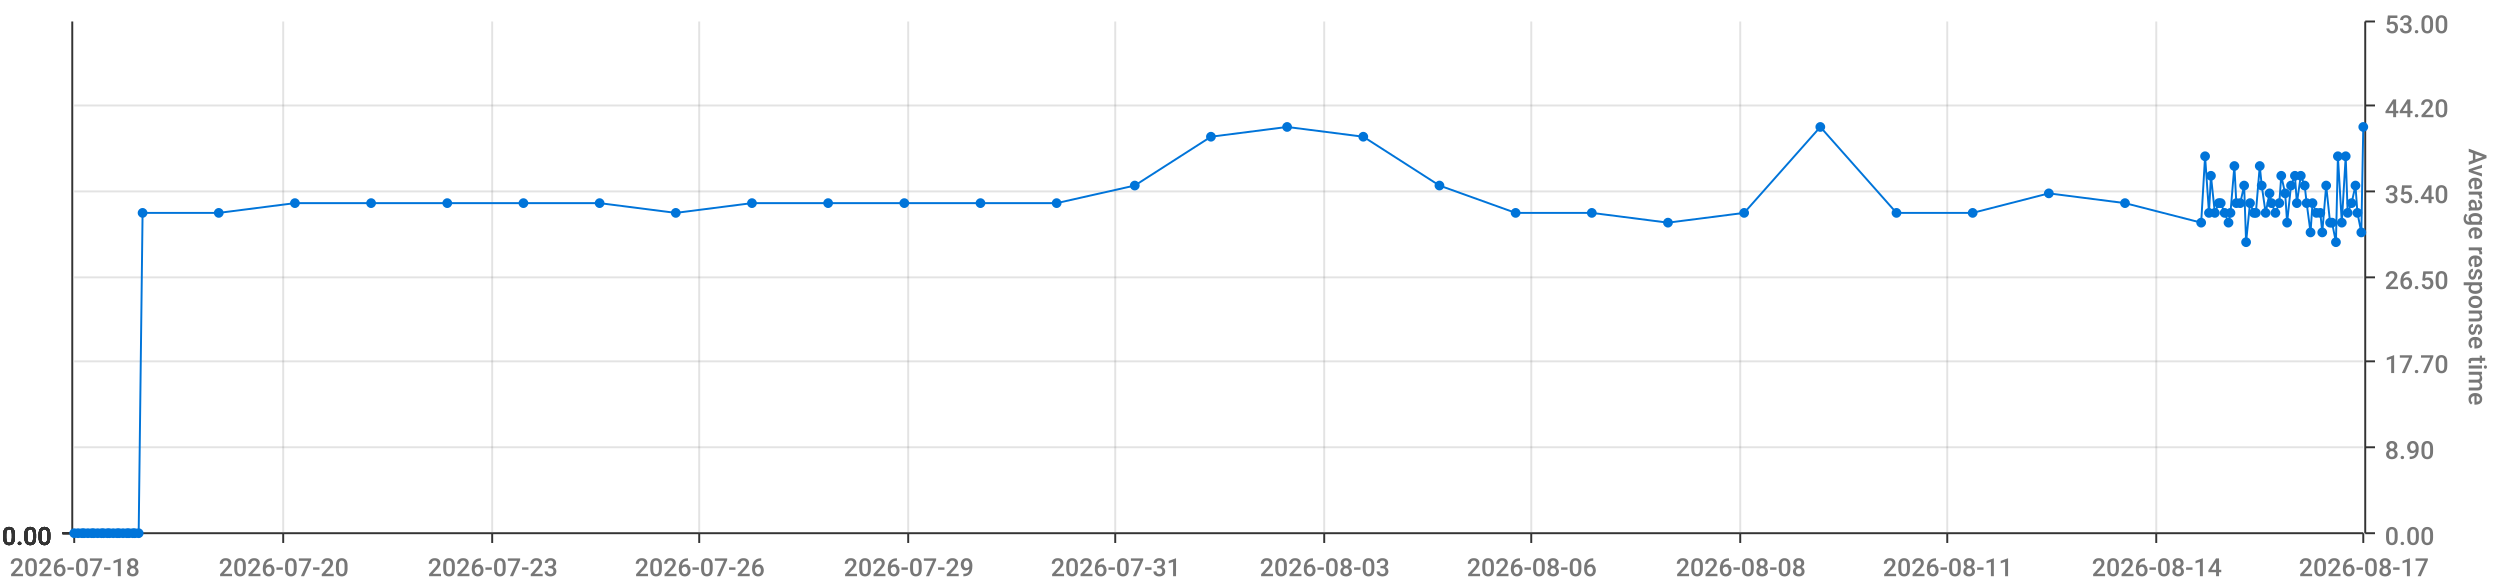
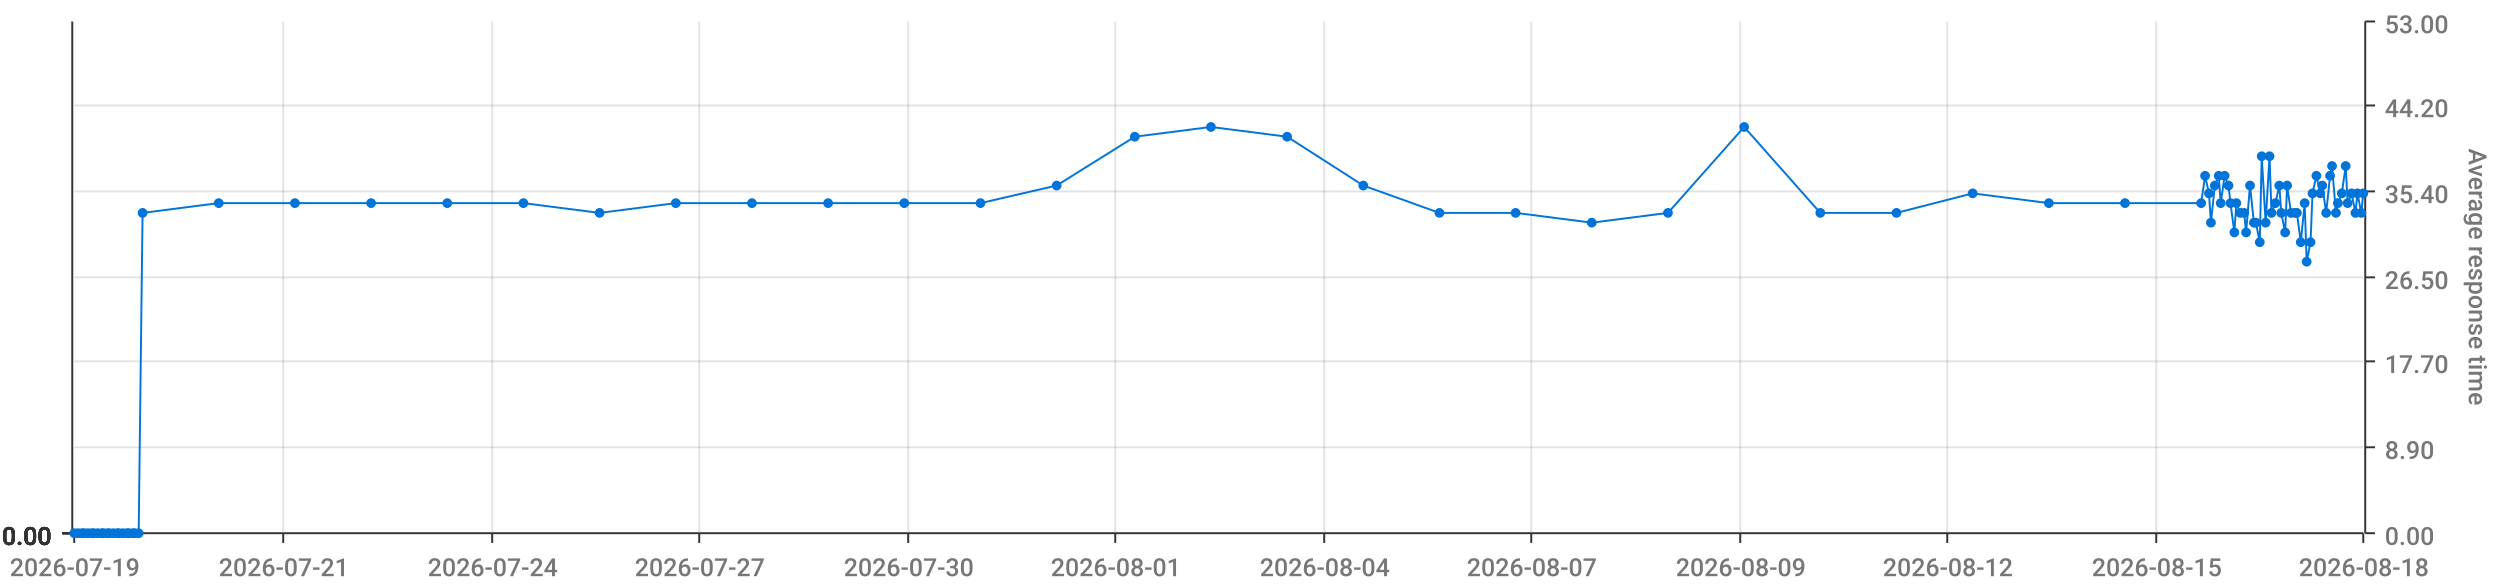
<svg xmlns="http://www.w3.org/2000/svg" viewBox="0 0 1280 300">
  <path d="M 0 0 L 1280 0 L 1280 300 L 0 300 L 0 0" style="stroke-width:0;stroke:rgba(255,255,255,1.0);fill:rgba(255,255,255,0.0)" />
  <path d="M 38 11 L 1210 11 L 1210 273 L 38 273 L 38 11" style="stroke-width:0;stroke:rgba(255,255,255,1.0);fill:rgba(255,255,255,0.0)" />
  <path d="M 38 273 L 1210 273" style="stroke-width:1;stroke:rgba(51,51,51,1.0);fill:rgba(255,255,255,0.0)" />
  <path d="M 38 273 L 38 278" style="stroke-width:1;stroke:rgba(51,51,51,1.0);fill:rgba(255,255,255,0.0)" />
-   <text x="5" y="295" style="stroke-width:0;stroke:none;fill:rgba(119,119,119,1.0);font-size:12.8px;font-family:'Roboto Medium',sans-serif">2026-07-18</text>
+   <text x="5" y="295" style="stroke-width:0;stroke:none;fill:rgba(119,119,119,1.0);font-size:12.8px;font-family:'Roboto Medium',sans-serif">2026-07-19</text>
  <path d="M 145 273 L 145 278" style="stroke-width:1;stroke:rgba(51,51,51,1.0);fill:rgba(255,255,255,0.0)" />
-   <text x="112" y="295" style="stroke-width:0;stroke:none;fill:rgba(119,119,119,1.0);font-size:12.8px;font-family:'Roboto Medium',sans-serif">2026-07-20</text>
+   <text x="112" y="295" style="stroke-width:0;stroke:none;fill:rgba(119,119,119,1.0);font-size:12.8px;font-family:'Roboto Medium',sans-serif">2026-07-21</text>
  <path d="M 252 273 L 252 278" style="stroke-width:1;stroke:rgba(51,51,51,1.0);fill:rgba(255,255,255,0.0)" />
-   <text x="219" y="295" style="stroke-width:0;stroke:none;fill:rgba(119,119,119,1.0);font-size:12.8px;font-family:'Roboto Medium',sans-serif">2026-07-23</text>
+   <text x="219" y="295" style="stroke-width:0;stroke:none;fill:rgba(119,119,119,1.0);font-size:12.8px;font-family:'Roboto Medium',sans-serif">2026-07-24</text>
  <path d="M 358 273 L 358 278" style="stroke-width:1;stroke:rgba(51,51,51,1.0);fill:rgba(255,255,255,0.0)" />
-   <text x="325" y="295" style="stroke-width:0;stroke:none;fill:rgba(119,119,119,1.0);font-size:12.8px;font-family:'Roboto Medium',sans-serif">2026-07-26</text>
+   <text x="325" y="295" style="stroke-width:0;stroke:none;fill:rgba(119,119,119,1.0);font-size:12.8px;font-family:'Roboto Medium',sans-serif">2026-07-27</text>
  <path d="M 465 273 L 465 278" style="stroke-width:1;stroke:rgba(51,51,51,1.0);fill:rgba(255,255,255,0.0)" />
-   <text x="432" y="295" style="stroke-width:0;stroke:none;fill:rgba(119,119,119,1.0);font-size:12.8px;font-family:'Roboto Medium',sans-serif">2026-07-29</text>
+   <text x="432" y="295" style="stroke-width:0;stroke:none;fill:rgba(119,119,119,1.0);font-size:12.8px;font-family:'Roboto Medium',sans-serif">2026-07-30</text>
  <path d="M 571 273 L 571 278" style="stroke-width:1;stroke:rgba(51,51,51,1.0);fill:rgba(255,255,255,0.0)" />
-   <text x="538" y="295" style="stroke-width:0;stroke:none;fill:rgba(119,119,119,1.0);font-size:12.8px;font-family:'Roboto Medium',sans-serif">2026-07-31</text>
+   <text x="538" y="295" style="stroke-width:0;stroke:none;fill:rgba(119,119,119,1.0);font-size:12.8px;font-family:'Roboto Medium',sans-serif">2026-08-01</text>
  <path d="M 678 273 L 678 278" style="stroke-width:1;stroke:rgba(51,51,51,1.0);fill:rgba(255,255,255,0.0)" />
-   <text x="645" y="295" style="stroke-width:0;stroke:none;fill:rgba(119,119,119,1.0);font-size:12.8px;font-family:'Roboto Medium',sans-serif">2026-08-03</text>
+   <text x="645" y="295" style="stroke-width:0;stroke:none;fill:rgba(119,119,119,1.0);font-size:12.8px;font-family:'Roboto Medium',sans-serif">2026-08-04</text>
  <path d="M 784 273 L 784 278" style="stroke-width:1;stroke:rgba(51,51,51,1.0);fill:rgba(255,255,255,0.0)" />
-   <text x="751" y="295" style="stroke-width:0;stroke:none;fill:rgba(119,119,119,1.0);font-size:12.8px;font-family:'Roboto Medium',sans-serif">2026-08-06</text>
+   <text x="751" y="295" style="stroke-width:0;stroke:none;fill:rgba(119,119,119,1.0);font-size:12.8px;font-family:'Roboto Medium',sans-serif">2026-08-07</text>
  <path d="M 891 273 L 891 278" style="stroke-width:1;stroke:rgba(51,51,51,1.0);fill:rgba(255,255,255,0.0)" />
-   <text x="858" y="295" style="stroke-width:0;stroke:none;fill:rgba(119,119,119,1.0);font-size:12.8px;font-family:'Roboto Medium',sans-serif">2026-08-08</text>
+   <text x="858" y="295" style="stroke-width:0;stroke:none;fill:rgba(119,119,119,1.0);font-size:12.8px;font-family:'Roboto Medium',sans-serif">2026-08-09</text>
  <path d="M 997 273 L 997 278" style="stroke-width:1;stroke:rgba(51,51,51,1.0);fill:rgba(255,255,255,0.0)" />
-   <text x="964" y="295" style="stroke-width:0;stroke:none;fill:rgba(119,119,119,1.0);font-size:12.8px;font-family:'Roboto Medium',sans-serif">2026-08-11</text>
+   <text x="964" y="295" style="stroke-width:0;stroke:none;fill:rgba(119,119,119,1.0);font-size:12.8px;font-family:'Roboto Medium',sans-serif">2026-08-12</text>
  <path d="M 1104 273 L 1104 278" style="stroke-width:1;stroke:rgba(51,51,51,1.0);fill:rgba(255,255,255,0.0)" />
-   <text x="1071" y="295" style="stroke-width:0;stroke:none;fill:rgba(119,119,119,1.0);font-size:12.8px;font-family:'Roboto Medium',sans-serif">2026-08-14</text>
+   <text x="1071" y="295" style="stroke-width:0;stroke:none;fill:rgba(119,119,119,1.0);font-size:12.8px;font-family:'Roboto Medium',sans-serif">2026-08-15</text>
  <path d="M 1210 273 L 1210 278" style="stroke-width:1;stroke:rgba(51,51,51,1.0);fill:rgba(255,255,255,0.0)" />
-   <text x="1177" y="295" style="stroke-width:0;stroke:none;fill:rgba(119,119,119,1.0);font-size:12.8px;font-family:'Roboto Medium',sans-serif">2026-08-17</text>
+   <text x="1177" y="295" style="stroke-width:0;stroke:none;fill:rgba(119,119,119,1.0);font-size:12.8px;font-family:'Roboto Medium',sans-serif">2026-08-18</text>
  <path d="M 145 273 L 145 11" style="stroke-width:1;stroke:rgba(119,119,119,0.2);fill:none" />
  <path d="M 252 273 L 252 11" style="stroke-width:1;stroke:rgba(119,119,119,0.2);fill:none" />
  <path d="M 358 273 L 358 11" style="stroke-width:1;stroke:rgba(119,119,119,0.2);fill:none" />
  <path d="M 465 273 L 465 11" style="stroke-width:1;stroke:rgba(119,119,119,0.2);fill:none" />
  <path d="M 571 273 L 571 11" style="stroke-width:1;stroke:rgba(119,119,119,0.2);fill:none" />
  <path d="M 678 273 L 678 11" style="stroke-width:1;stroke:rgba(119,119,119,0.2);fill:none" />
  <path d="M 784 273 L 784 11" style="stroke-width:1;stroke:rgba(119,119,119,0.2);fill:none" />
  <path d="M 891 273 L 891 11" style="stroke-width:1;stroke:rgba(119,119,119,0.2);fill:none" />
  <path d="M 997 273 L 997 11" style="stroke-width:1;stroke:rgba(119,119,119,0.2);fill:none" />
  <path d="M 1104 273 L 1104 11" style="stroke-width:1;stroke:rgba(119,119,119,0.2);fill:none" />
  <path d="M 1211 273 L 1211 11" style="stroke-width:1;stroke:rgba(51,51,51,1.0);fill:rgba(255,255,255,0.0)" />
  <path d="M 1211 273 L 1216 273" style="stroke-width:1;stroke:rgba(51,51,51,1.0);fill:rgba(255,255,255,0.0)" />
  <text x="1221" y="279" style="stroke-width:0;stroke:none;fill:rgba(119,119,119,1.0);font-size:12.8px;font-family:'Roboto Medium',sans-serif">0.00</text>
  <path d="M 1211 229 L 1216 229" style="stroke-width:1;stroke:rgba(51,51,51,1.0);fill:rgba(255,255,255,0.0)" />
  <text x="1221" y="235" style="stroke-width:0;stroke:none;fill:rgba(119,119,119,1.0);font-size:12.8px;font-family:'Roboto Medium',sans-serif">8.90</text>
  <path d="M 1211 185 L 1216 185" style="stroke-width:1;stroke:rgba(51,51,51,1.0);fill:rgba(255,255,255,0.0)" />
  <text x="1221" y="191" style="stroke-width:0;stroke:none;fill:rgba(119,119,119,1.0);font-size:12.8px;font-family:'Roboto Medium',sans-serif">17.70</text>
  <path d="M 1211 142 L 1216 142" style="stroke-width:1;stroke:rgba(51,51,51,1.0);fill:rgba(255,255,255,0.0)" />
  <text x="1221" y="148" style="stroke-width:0;stroke:none;fill:rgba(119,119,119,1.0);font-size:12.8px;font-family:'Roboto Medium',sans-serif">26.50</text>
  <path d="M 1211 98 L 1216 98" style="stroke-width:1;stroke:rgba(51,51,51,1.0);fill:rgba(255,255,255,0.0)" />
  <text x="1221" y="104" style="stroke-width:0;stroke:none;fill:rgba(119,119,119,1.0);font-size:12.8px;font-family:'Roboto Medium',sans-serif">35.40</text>
  <path d="M 1211 54 L 1216 54" style="stroke-width:1;stroke:rgba(51,51,51,1.0);fill:rgba(255,255,255,0.0)" />
  <text x="1221" y="60" style="stroke-width:0;stroke:none;fill:rgba(119,119,119,1.0);font-size:12.8px;font-family:'Roboto Medium',sans-serif">44.20</text>
  <path d="M 1211 11 L 1216 11" style="stroke-width:1;stroke:rgba(51,51,51,1.0);fill:rgba(255,255,255,0.0)" />
  <text x="1221" y="17" style="stroke-width:0;stroke:none;fill:rgba(119,119,119,1.0);font-size:12.8px;font-family:'Roboto Medium',sans-serif">53.00</text>
  <text x="1264" y="76" style="stroke-width:0;stroke:none;fill:rgba(119,119,119,1.0);font-size:12.8px;font-family:'Roboto Medium',sans-serif" transform="rotate(90.00,1264,76)">Average response time</text>
  <path d="M 38 273 L 1210 273" style="stroke-width:0;stroke:rgba(255,255,255,0.0);fill:none" />
  <path d="M 38 229 L 1210 229" style="stroke-width:1;stroke:rgba(119,119,119,0.2);fill:none" />
  <path d="M 38 185 L 1210 185" style="stroke-width:1;stroke:rgba(119,119,119,0.2);fill:none" />
  <path d="M 38 142 L 1210 142" style="stroke-width:1;stroke:rgba(119,119,119,0.2);fill:none" />
  <path d="M 38 98 L 1210 98" style="stroke-width:1;stroke:rgba(119,119,119,0.2);fill:none" />
  <path d="M 38 54 L 1210 54" style="stroke-width:1;stroke:rgba(119,119,119,0.2);fill:none" />
  <path d="M 37 273 L 37 11" style="stroke-width:1;stroke:rgba(51,51,51,1.0);fill:rgba(255,255,255,0.0)" />
  <path d="M 37 273 L 32 273" style="stroke-width:1;stroke:rgba(51,51,51,1.0);fill:rgba(255,255,255,0.0)" />
  <text x="1" y="279" style="stroke-width:0;stroke:none;fill:rgba(51,51,51,1.0);font-size:12.8px;font-family:'Roboto Medium',sans-serif">0.00</text>
  <path d="M 37 273 L 32 273" style="stroke-width:1;stroke:rgba(51,51,51,1.0);fill:rgba(255,255,255,0.0)" />
  <text x="1" y="279" style="stroke-width:0;stroke:none;fill:rgba(51,51,51,1.0);font-size:12.8px;font-family:'Roboto Medium',sans-serif">0.00</text>
  <path d="M 37 273 L 32 273" style="stroke-width:1;stroke:rgba(51,51,51,1.0);fill:rgba(255,255,255,0.0)" />
  <text x="1" y="279" style="stroke-width:0;stroke:none;fill:rgba(51,51,51,1.0);font-size:12.8px;font-family:'Roboto Medium',sans-serif">0.00</text>
  <path d="M 37 273 L 32 273" style="stroke-width:1;stroke:rgba(51,51,51,1.0);fill:rgba(255,255,255,0.0)" />
  <text x="1" y="279" style="stroke-width:0;stroke:none;fill:rgba(51,51,51,1.0);font-size:12.8px;font-family:'Roboto Medium',sans-serif">0.00</text>
  <path d="M 37 273 L 32 273" style="stroke-width:1;stroke:rgba(51,51,51,1.0);fill:rgba(255,255,255,0.0)" />
  <text x="1" y="279" style="stroke-width:0;stroke:none;fill:rgba(51,51,51,1.0);font-size:12.8px;font-family:'Roboto Medium',sans-serif">0.00</text>
  <path d="M 37 273 L 32 273" style="stroke-width:1;stroke:rgba(51,51,51,1.0);fill:rgba(255,255,255,0.0)" />
  <text x="1" y="279" style="stroke-width:0;stroke:none;fill:rgba(51,51,51,1.0);font-size:12.8px;font-family:'Roboto Medium',sans-serif">0.00</text>
  <path d="M 37 273 L 32 273" style="stroke-width:1;stroke:rgba(51,51,51,1.0);fill:rgba(255,255,255,0.0)" />
  <text x="1" y="279" style="stroke-width:0;stroke:none;fill:rgba(51,51,51,1.0);font-size:12.8px;font-family:'Roboto Medium',sans-serif">0.00</text>
  <path d="M 38 273 L 1210 273" style="stroke-width:0;stroke:rgba(255,255,255,0.0);fill:none" />
  <path d="M 38 273 L 1210 273" style="stroke-width:0;stroke:rgba(255,255,255,0.0);fill:none" />
  <path d="M 38 273 L 1210 273" style="stroke-width:0;stroke:rgba(255,255,255,0.0);fill:none" />
  <path d="M 38 273 L 1210 273" style="stroke-width:0;stroke:rgba(255,255,255,0.0);fill:none" />
  <path d="M 38 273 L 1210 273" style="stroke-width:0;stroke:rgba(255,255,255,0.0);fill:none" />
  <path d="M 38 273 L 1210 273" style="stroke-width:0;stroke:rgba(255,255,255,0.0);fill:none" />
-   <path d="M 38 273 L 40 273 L 42 273 L 43 273 L 45 273 L 47 273 L 48 273 L 50 273 L 52 273 L 53 273 L 55 273 L 56 273 L 58 273 L 60 273 L 61 273 L 63 273 L 65 273 L 66 273 L 68 273 L 69 273 L 71 273 L 73 109 L 112 109 L 151 104 L 190 104 L 229 104 L 268 104 L 307 104 L 346 109 L 385 104 L 424 104 L 463 104 L 502 104 L 541 104 L 581 95 L 620 70 L 659 65 L 698 70 L 737 95 L 776 109 L 815 109 L 854 114 L 893 109 L 932 65 L 971 109 L 1010 109 L 1049 99 L 1088 104 L 1127 114 L 1129 80 L 1131 109 L 1132 90 L 1134 109 L 1136 104 L 1137 104 L 1139 109 L 1141 114 L 1142 109 L 1144 85 L 1145 104 L 1147 104 L 1149 95 L 1150 124 L 1152 104 L 1154 109 L 1155 109 L 1157 85 L 1158 95 L 1160 109 L 1162 99 L 1163 104 L 1165 109 L 1167 104 L 1168 90 L 1170 99 L 1171 114 L 1173 95 L 1175 90 L 1176 104 L 1178 90 L 1180 95 L 1181 104 L 1183 119 L 1184 104 L 1186 109 L 1188 109 L 1189 119 L 1191 95 L 1193 114 L 1194 114 L 1196 124 L 1197 80 L 1199 114 L 1201 80 L 1202 109 L 1204 104 L 1206 95 L 1207 109 L 1209 119 L 1210 65" style="stroke-width:1;stroke:rgba(0,116,217,1.0);fill:rgba(255,255,255,0.0)" />
+   <path d="M 38 273 L 40 273 L 42 273 L 43 273 L 45 273 L 47 273 L 48 273 L 50 273 L 52 273 L 53 273 L 55 273 L 56 273 L 58 273 L 60 273 L 61 273 L 63 273 L 65 273 L 66 273 L 68 273 L 69 273 L 71 273 L 73 109 L 112 104 L 151 104 L 190 104 L 229 104 L 268 104 L 307 109 L 346 104 L 385 104 L 424 104 L 463 104 L 502 104 L 541 95 L 581 70 L 620 65 L 659 70 L 698 95 L 737 109 L 776 109 L 815 114 L 854 109 L 893 65 L 932 109 L 971 109 L 1010 99 L 1049 104 L 1088 104 L 1127 104 L 1129 90 L 1131 99 L 1132 114 L 1134 95 L 1136 90 L 1137 104 L 1139 90 L 1141 95 L 1142 104 L 1144 119 L 1145 104 L 1147 109 L 1149 109 L 1150 119 L 1152 95 L 1154 114 L 1155 114 L 1157 124 L 1158 80 L 1160 114 L 1162 80 L 1163 109 L 1165 104 L 1167 95 L 1168 109 L 1170 119 L 1171 95 L 1173 109 L 1175 109 L 1176 109 L 1178 124 L 1180 104 L 1181 134 L 1183 124 L 1184 99 L 1186 90 L 1188 99 L 1189 95 L 1191 109 L 1193 90 L 1194 85 L 1196 109 L 1197 104 L 1199 99 L 1201 85 L 1202 104 L 1204 99 L 1206 109 L 1207 99 L 1209 109 L 1210 99" style="stroke-width:1;stroke:rgba(0,116,217,1.0);fill:rgba(255,255,255,0.0)" />
  <circle cx="38" cy="273" r="2" style="stroke-width:1;stroke:rgba(0,116,217,1.0);fill:rgba(0,116,217,1.0)" />
  <path d="" style="stroke-width:1;stroke:rgba(0,116,217,1.0);fill:rgba(0,116,217,1.0)" />
  <circle cx="40" cy="273" r="2" style="stroke-width:1;stroke:rgba(0,116,217,1.0);fill:rgba(0,116,217,1.0)" />
  <path d="" style="stroke-width:1;stroke:rgba(0,116,217,1.0);fill:rgba(0,116,217,1.0)" />
  <circle cx="42" cy="273" r="2" style="stroke-width:1;stroke:rgba(0,116,217,1.0);fill:rgba(0,116,217,1.0)" />
  <path d="" style="stroke-width:1;stroke:rgba(0,116,217,1.0);fill:rgba(0,116,217,1.0)" />
  <circle cx="43" cy="273" r="2" style="stroke-width:1;stroke:rgba(0,116,217,1.0);fill:rgba(0,116,217,1.0)" />
  <path d="" style="stroke-width:1;stroke:rgba(0,116,217,1.0);fill:rgba(0,116,217,1.0)" />
  <circle cx="45" cy="273" r="2" style="stroke-width:1;stroke:rgba(0,116,217,1.0);fill:rgba(0,116,217,1.0)" />
  <path d="" style="stroke-width:1;stroke:rgba(0,116,217,1.0);fill:rgba(0,116,217,1.0)" />
  <circle cx="47" cy="273" r="2" style="stroke-width:1;stroke:rgba(0,116,217,1.0);fill:rgba(0,116,217,1.0)" />
  <path d="" style="stroke-width:1;stroke:rgba(0,116,217,1.0);fill:rgba(0,116,217,1.0)" />
  <circle cx="48" cy="273" r="2" style="stroke-width:1;stroke:rgba(0,116,217,1.0);fill:rgba(0,116,217,1.0)" />
  <path d="" style="stroke-width:1;stroke:rgba(0,116,217,1.0);fill:rgba(0,116,217,1.0)" />
  <circle cx="50" cy="273" r="2" style="stroke-width:1;stroke:rgba(0,116,217,1.0);fill:rgba(0,116,217,1.0)" />
  <path d="" style="stroke-width:1;stroke:rgba(0,116,217,1.0);fill:rgba(0,116,217,1.0)" />
  <circle cx="52" cy="273" r="2" style="stroke-width:1;stroke:rgba(0,116,217,1.0);fill:rgba(0,116,217,1.0)" />
  <path d="" style="stroke-width:1;stroke:rgba(0,116,217,1.0);fill:rgba(0,116,217,1.0)" />
  <circle cx="53" cy="273" r="2" style="stroke-width:1;stroke:rgba(0,116,217,1.0);fill:rgba(0,116,217,1.0)" />
  <path d="" style="stroke-width:1;stroke:rgba(0,116,217,1.0);fill:rgba(0,116,217,1.0)" />
  <circle cx="55" cy="273" r="2" style="stroke-width:1;stroke:rgba(0,116,217,1.0);fill:rgba(0,116,217,1.0)" />
  <path d="" style="stroke-width:1;stroke:rgba(0,116,217,1.0);fill:rgba(0,116,217,1.0)" />
  <circle cx="56" cy="273" r="2" style="stroke-width:1;stroke:rgba(0,116,217,1.0);fill:rgba(0,116,217,1.0)" />
  <path d="" style="stroke-width:1;stroke:rgba(0,116,217,1.0);fill:rgba(0,116,217,1.0)" />
  <circle cx="58" cy="273" r="2" style="stroke-width:1;stroke:rgba(0,116,217,1.0);fill:rgba(0,116,217,1.0)" />
  <path d="" style="stroke-width:1;stroke:rgba(0,116,217,1.0);fill:rgba(0,116,217,1.0)" />
  <circle cx="60" cy="273" r="2" style="stroke-width:1;stroke:rgba(0,116,217,1.0);fill:rgba(0,116,217,1.0)" />
  <path d="" style="stroke-width:1;stroke:rgba(0,116,217,1.0);fill:rgba(0,116,217,1.0)" />
  <circle cx="61" cy="273" r="2" style="stroke-width:1;stroke:rgba(0,116,217,1.0);fill:rgba(0,116,217,1.0)" />
  <path d="" style="stroke-width:1;stroke:rgba(0,116,217,1.0);fill:rgba(0,116,217,1.0)" />
  <circle cx="63" cy="273" r="2" style="stroke-width:1;stroke:rgba(0,116,217,1.0);fill:rgba(0,116,217,1.0)" />
  <path d="" style="stroke-width:1;stroke:rgba(0,116,217,1.0);fill:rgba(0,116,217,1.0)" />
  <circle cx="65" cy="273" r="2" style="stroke-width:1;stroke:rgba(0,116,217,1.0);fill:rgba(0,116,217,1.0)" />
  <path d="" style="stroke-width:1;stroke:rgba(0,116,217,1.0);fill:rgba(0,116,217,1.0)" />
  <circle cx="66" cy="273" r="2" style="stroke-width:1;stroke:rgba(0,116,217,1.0);fill:rgba(0,116,217,1.0)" />
  <path d="" style="stroke-width:1;stroke:rgba(0,116,217,1.0);fill:rgba(0,116,217,1.0)" />
  <circle cx="68" cy="273" r="2" style="stroke-width:1;stroke:rgba(0,116,217,1.0);fill:rgba(0,116,217,1.0)" />
  <path d="" style="stroke-width:1;stroke:rgba(0,116,217,1.0);fill:rgba(0,116,217,1.0)" />
  <circle cx="69" cy="273" r="2" style="stroke-width:1;stroke:rgba(0,116,217,1.0);fill:rgba(0,116,217,1.0)" />
  <path d="" style="stroke-width:1;stroke:rgba(0,116,217,1.0);fill:rgba(0,116,217,1.0)" />
  <circle cx="71" cy="273" r="2" style="stroke-width:1;stroke:rgba(0,116,217,1.0);fill:rgba(0,116,217,1.0)" />
  <path d="" style="stroke-width:1;stroke:rgba(0,116,217,1.0);fill:rgba(0,116,217,1.0)" />
  <circle cx="73" cy="109" r="2" style="stroke-width:1;stroke:rgba(0,116,217,1.0);fill:rgba(0,116,217,1.0)" />
  <path d="" style="stroke-width:1;stroke:rgba(0,116,217,1.0);fill:rgba(0,116,217,1.0)" />
-   <circle cx="112" cy="109" r="2" style="stroke-width:1;stroke:rgba(0,116,217,1.0);fill:rgba(0,116,217,1.0)" />
+   <circle cx="112" cy="104" r="2" style="stroke-width:1;stroke:rgba(0,116,217,1.0);fill:rgba(0,116,217,1.0)" />
  <path d="" style="stroke-width:1;stroke:rgba(0,116,217,1.0);fill:rgba(0,116,217,1.0)" />
  <circle cx="151" cy="104" r="2" style="stroke-width:1;stroke:rgba(0,116,217,1.0);fill:rgba(0,116,217,1.0)" />
  <path d="" style="stroke-width:1;stroke:rgba(0,116,217,1.0);fill:rgba(0,116,217,1.0)" />
  <circle cx="190" cy="104" r="2" style="stroke-width:1;stroke:rgba(0,116,217,1.0);fill:rgba(0,116,217,1.0)" />
  <path d="" style="stroke-width:1;stroke:rgba(0,116,217,1.0);fill:rgba(0,116,217,1.0)" />
  <circle cx="229" cy="104" r="2" style="stroke-width:1;stroke:rgba(0,116,217,1.0);fill:rgba(0,116,217,1.0)" />
  <path d="" style="stroke-width:1;stroke:rgba(0,116,217,1.0);fill:rgba(0,116,217,1.0)" />
  <circle cx="268" cy="104" r="2" style="stroke-width:1;stroke:rgba(0,116,217,1.0);fill:rgba(0,116,217,1.0)" />
  <path d="" style="stroke-width:1;stroke:rgba(0,116,217,1.0);fill:rgba(0,116,217,1.0)" />
-   <circle cx="307" cy="104" r="2" style="stroke-width:1;stroke:rgba(0,116,217,1.0);fill:rgba(0,116,217,1.0)" />
-   <path d="" style="stroke-width:1;stroke:rgba(0,116,217,1.0);fill:rgba(0,116,217,1.0)" />
-   <circle cx="346" cy="109" r="2" style="stroke-width:1;stroke:rgba(0,116,217,1.0);fill:rgba(0,116,217,1.0)" />
+   <circle cx="307" cy="109" r="2" style="stroke-width:1;stroke:rgba(0,116,217,1.0);fill:rgba(0,116,217,1.0)" />
+   <path d="" style="stroke-width:1;stroke:rgba(0,116,217,1.0);fill:rgba(0,116,217,1.0)" />
+   <circle cx="346" cy="104" r="2" style="stroke-width:1;stroke:rgba(0,116,217,1.0);fill:rgba(0,116,217,1.0)" />
  <path d="" style="stroke-width:1;stroke:rgba(0,116,217,1.0);fill:rgba(0,116,217,1.0)" />
  <circle cx="385" cy="104" r="2" style="stroke-width:1;stroke:rgba(0,116,217,1.0);fill:rgba(0,116,217,1.0)" />
  <path d="" style="stroke-width:1;stroke:rgba(0,116,217,1.0);fill:rgba(0,116,217,1.0)" />
  <circle cx="424" cy="104" r="2" style="stroke-width:1;stroke:rgba(0,116,217,1.0);fill:rgba(0,116,217,1.0)" />
  <path d="" style="stroke-width:1;stroke:rgba(0,116,217,1.0);fill:rgba(0,116,217,1.0)" />
  <circle cx="463" cy="104" r="2" style="stroke-width:1;stroke:rgba(0,116,217,1.0);fill:rgba(0,116,217,1.0)" />
  <path d="" style="stroke-width:1;stroke:rgba(0,116,217,1.0);fill:rgba(0,116,217,1.0)" />
  <circle cx="502" cy="104" r="2" style="stroke-width:1;stroke:rgba(0,116,217,1.0);fill:rgba(0,116,217,1.0)" />
  <path d="" style="stroke-width:1;stroke:rgba(0,116,217,1.0);fill:rgba(0,116,217,1.0)" />
-   <circle cx="541" cy="104" r="2" style="stroke-width:1;stroke:rgba(0,116,217,1.0);fill:rgba(0,116,217,1.0)" />
-   <path d="" style="stroke-width:1;stroke:rgba(0,116,217,1.0);fill:rgba(0,116,217,1.0)" />
-   <circle cx="581" cy="95" r="2" style="stroke-width:1;stroke:rgba(0,116,217,1.0);fill:rgba(0,116,217,1.0)" />
-   <path d="" style="stroke-width:1;stroke:rgba(0,116,217,1.0);fill:rgba(0,116,217,1.0)" />
-   <circle cx="620" cy="70" r="2" style="stroke-width:1;stroke:rgba(0,116,217,1.0);fill:rgba(0,116,217,1.0)" />
-   <path d="" style="stroke-width:1;stroke:rgba(0,116,217,1.0);fill:rgba(0,116,217,1.0)" />
-   <circle cx="659" cy="65" r="2" style="stroke-width:1;stroke:rgba(0,116,217,1.0);fill:rgba(0,116,217,1.0)" />
-   <path d="" style="stroke-width:1;stroke:rgba(0,116,217,1.0);fill:rgba(0,116,217,1.0)" />
-   <circle cx="698" cy="70" r="2" style="stroke-width:1;stroke:rgba(0,116,217,1.0);fill:rgba(0,116,217,1.0)" />
-   <path d="" style="stroke-width:1;stroke:rgba(0,116,217,1.0);fill:rgba(0,116,217,1.0)" />
-   <circle cx="737" cy="95" r="2" style="stroke-width:1;stroke:rgba(0,116,217,1.0);fill:rgba(0,116,217,1.0)" />
+   <circle cx="541" cy="95" r="2" style="stroke-width:1;stroke:rgba(0,116,217,1.0);fill:rgba(0,116,217,1.0)" />
+   <path d="" style="stroke-width:1;stroke:rgba(0,116,217,1.0);fill:rgba(0,116,217,1.0)" />
+   <circle cx="581" cy="70" r="2" style="stroke-width:1;stroke:rgba(0,116,217,1.0);fill:rgba(0,116,217,1.0)" />
+   <path d="" style="stroke-width:1;stroke:rgba(0,116,217,1.0);fill:rgba(0,116,217,1.0)" />
+   <circle cx="620" cy="65" r="2" style="stroke-width:1;stroke:rgba(0,116,217,1.0);fill:rgba(0,116,217,1.0)" />
+   <path d="" style="stroke-width:1;stroke:rgba(0,116,217,1.0);fill:rgba(0,116,217,1.0)" />
+   <circle cx="659" cy="70" r="2" style="stroke-width:1;stroke:rgba(0,116,217,1.0);fill:rgba(0,116,217,1.0)" />
+   <path d="" style="stroke-width:1;stroke:rgba(0,116,217,1.0);fill:rgba(0,116,217,1.0)" />
+   <circle cx="698" cy="95" r="2" style="stroke-width:1;stroke:rgba(0,116,217,1.0);fill:rgba(0,116,217,1.0)" />
+   <path d="" style="stroke-width:1;stroke:rgba(0,116,217,1.0);fill:rgba(0,116,217,1.0)" />
+   <circle cx="737" cy="109" r="2" style="stroke-width:1;stroke:rgba(0,116,217,1.0);fill:rgba(0,116,217,1.0)" />
  <path d="" style="stroke-width:1;stroke:rgba(0,116,217,1.0);fill:rgba(0,116,217,1.0)" />
  <circle cx="776" cy="109" r="2" style="stroke-width:1;stroke:rgba(0,116,217,1.0);fill:rgba(0,116,217,1.0)" />
  <path d="" style="stroke-width:1;stroke:rgba(0,116,217,1.0);fill:rgba(0,116,217,1.0)" />
-   <circle cx="815" cy="109" r="2" style="stroke-width:1;stroke:rgba(0,116,217,1.0);fill:rgba(0,116,217,1.0)" />
-   <path d="" style="stroke-width:1;stroke:rgba(0,116,217,1.0);fill:rgba(0,116,217,1.0)" />
-   <circle cx="854" cy="114" r="2" style="stroke-width:1;stroke:rgba(0,116,217,1.0);fill:rgba(0,116,217,1.0)" />
-   <path d="" style="stroke-width:1;stroke:rgba(0,116,217,1.0);fill:rgba(0,116,217,1.0)" />
-   <circle cx="893" cy="109" r="2" style="stroke-width:1;stroke:rgba(0,116,217,1.0);fill:rgba(0,116,217,1.0)" />
-   <path d="" style="stroke-width:1;stroke:rgba(0,116,217,1.0);fill:rgba(0,116,217,1.0)" />
-   <circle cx="932" cy="65" r="2" style="stroke-width:1;stroke:rgba(0,116,217,1.0);fill:rgba(0,116,217,1.0)" />
+   <circle cx="815" cy="114" r="2" style="stroke-width:1;stroke:rgba(0,116,217,1.0);fill:rgba(0,116,217,1.0)" />
+   <path d="" style="stroke-width:1;stroke:rgba(0,116,217,1.0);fill:rgba(0,116,217,1.0)" />
+   <circle cx="854" cy="109" r="2" style="stroke-width:1;stroke:rgba(0,116,217,1.0);fill:rgba(0,116,217,1.0)" />
+   <path d="" style="stroke-width:1;stroke:rgba(0,116,217,1.0);fill:rgba(0,116,217,1.0)" />
+   <circle cx="893" cy="65" r="2" style="stroke-width:1;stroke:rgba(0,116,217,1.0);fill:rgba(0,116,217,1.0)" />
+   <path d="" style="stroke-width:1;stroke:rgba(0,116,217,1.0);fill:rgba(0,116,217,1.0)" />
+   <circle cx="932" cy="109" r="2" style="stroke-width:1;stroke:rgba(0,116,217,1.0);fill:rgba(0,116,217,1.0)" />
  <path d="" style="stroke-width:1;stroke:rgba(0,116,217,1.0);fill:rgba(0,116,217,1.0)" />
  <circle cx="971" cy="109" r="2" style="stroke-width:1;stroke:rgba(0,116,217,1.0);fill:rgba(0,116,217,1.0)" />
  <path d="" style="stroke-width:1;stroke:rgba(0,116,217,1.0);fill:rgba(0,116,217,1.0)" />
-   <circle cx="1010" cy="109" r="2" style="stroke-width:1;stroke:rgba(0,116,217,1.0);fill:rgba(0,116,217,1.0)" />
-   <path d="" style="stroke-width:1;stroke:rgba(0,116,217,1.0);fill:rgba(0,116,217,1.0)" />
-   <circle cx="1049" cy="99" r="2" style="stroke-width:1;stroke:rgba(0,116,217,1.0);fill:rgba(0,116,217,1.0)" />
+   <circle cx="1010" cy="99" r="2" style="stroke-width:1;stroke:rgba(0,116,217,1.0);fill:rgba(0,116,217,1.0)" />
+   <path d="" style="stroke-width:1;stroke:rgba(0,116,217,1.0);fill:rgba(0,116,217,1.0)" />
+   <circle cx="1049" cy="104" r="2" style="stroke-width:1;stroke:rgba(0,116,217,1.0);fill:rgba(0,116,217,1.0)" />
  <path d="" style="stroke-width:1;stroke:rgba(0,116,217,1.0);fill:rgba(0,116,217,1.0)" />
  <circle cx="1088" cy="104" r="2" style="stroke-width:1;stroke:rgba(0,116,217,1.0);fill:rgba(0,116,217,1.0)" />
  <path d="" style="stroke-width:1;stroke:rgba(0,116,217,1.0);fill:rgba(0,116,217,1.0)" />
-   <circle cx="1127" cy="114" r="2" style="stroke-width:1;stroke:rgba(0,116,217,1.0);fill:rgba(0,116,217,1.0)" />
-   <path d="" style="stroke-width:1;stroke:rgba(0,116,217,1.0);fill:rgba(0,116,217,1.0)" />
-   <circle cx="1129" cy="80" r="2" style="stroke-width:1;stroke:rgba(0,116,217,1.0);fill:rgba(0,116,217,1.0)" />
-   <path d="" style="stroke-width:1;stroke:rgba(0,116,217,1.0);fill:rgba(0,116,217,1.0)" />
-   <circle cx="1131" cy="109" r="2" style="stroke-width:1;stroke:rgba(0,116,217,1.0);fill:rgba(0,116,217,1.0)" />
-   <path d="" style="stroke-width:1;stroke:rgba(0,116,217,1.0);fill:rgba(0,116,217,1.0)" />
-   <circle cx="1132" cy="90" r="2" style="stroke-width:1;stroke:rgba(0,116,217,1.0);fill:rgba(0,116,217,1.0)" />
-   <path d="" style="stroke-width:1;stroke:rgba(0,116,217,1.0);fill:rgba(0,116,217,1.0)" />
-   <circle cx="1134" cy="109" r="2" style="stroke-width:1;stroke:rgba(0,116,217,1.0);fill:rgba(0,116,217,1.0)" />
-   <path d="" style="stroke-width:1;stroke:rgba(0,116,217,1.0);fill:rgba(0,116,217,1.0)" />
-   <circle cx="1136" cy="104" r="2" style="stroke-width:1;stroke:rgba(0,116,217,1.0);fill:rgba(0,116,217,1.0)" />
+   <circle cx="1127" cy="104" r="2" style="stroke-width:1;stroke:rgba(0,116,217,1.0);fill:rgba(0,116,217,1.0)" />
+   <path d="" style="stroke-width:1;stroke:rgba(0,116,217,1.0);fill:rgba(0,116,217,1.0)" />
+   <circle cx="1129" cy="90" r="2" style="stroke-width:1;stroke:rgba(0,116,217,1.0);fill:rgba(0,116,217,1.0)" />
+   <path d="" style="stroke-width:1;stroke:rgba(0,116,217,1.0);fill:rgba(0,116,217,1.0)" />
+   <circle cx="1131" cy="99" r="2" style="stroke-width:1;stroke:rgba(0,116,217,1.0);fill:rgba(0,116,217,1.0)" />
+   <path d="" style="stroke-width:1;stroke:rgba(0,116,217,1.0);fill:rgba(0,116,217,1.0)" />
+   <circle cx="1132" cy="114" r="2" style="stroke-width:1;stroke:rgba(0,116,217,1.0);fill:rgba(0,116,217,1.0)" />
+   <path d="" style="stroke-width:1;stroke:rgba(0,116,217,1.0);fill:rgba(0,116,217,1.0)" />
+   <circle cx="1134" cy="95" r="2" style="stroke-width:1;stroke:rgba(0,116,217,1.0);fill:rgba(0,116,217,1.0)" />
+   <path d="" style="stroke-width:1;stroke:rgba(0,116,217,1.0);fill:rgba(0,116,217,1.0)" />
+   <circle cx="1136" cy="90" r="2" style="stroke-width:1;stroke:rgba(0,116,217,1.0);fill:rgba(0,116,217,1.0)" />
  <path d="" style="stroke-width:1;stroke:rgba(0,116,217,1.0);fill:rgba(0,116,217,1.0)" />
  <circle cx="1137" cy="104" r="2" style="stroke-width:1;stroke:rgba(0,116,217,1.0);fill:rgba(0,116,217,1.0)" />
  <path d="" style="stroke-width:1;stroke:rgba(0,116,217,1.0);fill:rgba(0,116,217,1.0)" />
-   <circle cx="1139" cy="109" r="2" style="stroke-width:1;stroke:rgba(0,116,217,1.0);fill:rgba(0,116,217,1.0)" />
-   <path d="" style="stroke-width:1;stroke:rgba(0,116,217,1.0);fill:rgba(0,116,217,1.0)" />
-   <circle cx="1141" cy="114" r="2" style="stroke-width:1;stroke:rgba(0,116,217,1.0);fill:rgba(0,116,217,1.0)" />
-   <path d="" style="stroke-width:1;stroke:rgba(0,116,217,1.0);fill:rgba(0,116,217,1.0)" />
-   <circle cx="1142" cy="109" r="2" style="stroke-width:1;stroke:rgba(0,116,217,1.0);fill:rgba(0,116,217,1.0)" />
-   <path d="" style="stroke-width:1;stroke:rgba(0,116,217,1.0);fill:rgba(0,116,217,1.0)" />
-   <circle cx="1144" cy="85" r="2" style="stroke-width:1;stroke:rgba(0,116,217,1.0);fill:rgba(0,116,217,1.0)" />
+   <circle cx="1139" cy="90" r="2" style="stroke-width:1;stroke:rgba(0,116,217,1.0);fill:rgba(0,116,217,1.0)" />
+   <path d="" style="stroke-width:1;stroke:rgba(0,116,217,1.0);fill:rgba(0,116,217,1.0)" />
+   <circle cx="1141" cy="95" r="2" style="stroke-width:1;stroke:rgba(0,116,217,1.0);fill:rgba(0,116,217,1.0)" />
+   <path d="" style="stroke-width:1;stroke:rgba(0,116,217,1.0);fill:rgba(0,116,217,1.0)" />
+   <circle cx="1142" cy="104" r="2" style="stroke-width:1;stroke:rgba(0,116,217,1.0);fill:rgba(0,116,217,1.0)" />
+   <path d="" style="stroke-width:1;stroke:rgba(0,116,217,1.0);fill:rgba(0,116,217,1.0)" />
+   <circle cx="1144" cy="119" r="2" style="stroke-width:1;stroke:rgba(0,116,217,1.0);fill:rgba(0,116,217,1.0)" />
  <path d="" style="stroke-width:1;stroke:rgba(0,116,217,1.0);fill:rgba(0,116,217,1.0)" />
  <circle cx="1145" cy="104" r="2" style="stroke-width:1;stroke:rgba(0,116,217,1.0);fill:rgba(0,116,217,1.0)" />
  <path d="" style="stroke-width:1;stroke:rgba(0,116,217,1.0);fill:rgba(0,116,217,1.0)" />
-   <circle cx="1147" cy="104" r="2" style="stroke-width:1;stroke:rgba(0,116,217,1.0);fill:rgba(0,116,217,1.0)" />
-   <path d="" style="stroke-width:1;stroke:rgba(0,116,217,1.0);fill:rgba(0,116,217,1.0)" />
-   <circle cx="1149" cy="95" r="2" style="stroke-width:1;stroke:rgba(0,116,217,1.0);fill:rgba(0,116,217,1.0)" />
-   <path d="" style="stroke-width:1;stroke:rgba(0,116,217,1.0);fill:rgba(0,116,217,1.0)" />
-   <circle cx="1150" cy="124" r="2" style="stroke-width:1;stroke:rgba(0,116,217,1.0);fill:rgba(0,116,217,1.0)" />
-   <path d="" style="stroke-width:1;stroke:rgba(0,116,217,1.0);fill:rgba(0,116,217,1.0)" />
-   <circle cx="1152" cy="104" r="2" style="stroke-width:1;stroke:rgba(0,116,217,1.0);fill:rgba(0,116,217,1.0)" />
-   <path d="" style="stroke-width:1;stroke:rgba(0,116,217,1.0);fill:rgba(0,116,217,1.0)" />
-   <circle cx="1154" cy="109" r="2" style="stroke-width:1;stroke:rgba(0,116,217,1.0);fill:rgba(0,116,217,1.0)" />
-   <path d="" style="stroke-width:1;stroke:rgba(0,116,217,1.0);fill:rgba(0,116,217,1.0)" />
-   <circle cx="1155" cy="109" r="2" style="stroke-width:1;stroke:rgba(0,116,217,1.0);fill:rgba(0,116,217,1.0)" />
-   <path d="" style="stroke-width:1;stroke:rgba(0,116,217,1.0);fill:rgba(0,116,217,1.0)" />
-   <circle cx="1157" cy="85" r="2" style="stroke-width:1;stroke:rgba(0,116,217,1.0);fill:rgba(0,116,217,1.0)" />
-   <path d="" style="stroke-width:1;stroke:rgba(0,116,217,1.0);fill:rgba(0,116,217,1.0)" />
-   <circle cx="1158" cy="95" r="2" style="stroke-width:1;stroke:rgba(0,116,217,1.0);fill:rgba(0,116,217,1.0)" />
-   <path d="" style="stroke-width:1;stroke:rgba(0,116,217,1.0);fill:rgba(0,116,217,1.0)" />
-   <circle cx="1160" cy="109" r="2" style="stroke-width:1;stroke:rgba(0,116,217,1.0);fill:rgba(0,116,217,1.0)" />
-   <path d="" style="stroke-width:1;stroke:rgba(0,116,217,1.0);fill:rgba(0,116,217,1.0)" />
-   <circle cx="1162" cy="99" r="2" style="stroke-width:1;stroke:rgba(0,116,217,1.0);fill:rgba(0,116,217,1.0)" />
-   <path d="" style="stroke-width:1;stroke:rgba(0,116,217,1.0);fill:rgba(0,116,217,1.0)" />
-   <circle cx="1163" cy="104" r="2" style="stroke-width:1;stroke:rgba(0,116,217,1.0);fill:rgba(0,116,217,1.0)" />
-   <path d="" style="stroke-width:1;stroke:rgba(0,116,217,1.0);fill:rgba(0,116,217,1.0)" />
-   <circle cx="1165" cy="109" r="2" style="stroke-width:1;stroke:rgba(0,116,217,1.0);fill:rgba(0,116,217,1.0)" />
-   <path d="" style="stroke-width:1;stroke:rgba(0,116,217,1.0);fill:rgba(0,116,217,1.0)" />
-   <circle cx="1167" cy="104" r="2" style="stroke-width:1;stroke:rgba(0,116,217,1.0);fill:rgba(0,116,217,1.0)" />
-   <path d="" style="stroke-width:1;stroke:rgba(0,116,217,1.0);fill:rgba(0,116,217,1.0)" />
-   <circle cx="1168" cy="90" r="2" style="stroke-width:1;stroke:rgba(0,116,217,1.0);fill:rgba(0,116,217,1.0)" />
-   <path d="" style="stroke-width:1;stroke:rgba(0,116,217,1.0);fill:rgba(0,116,217,1.0)" />
-   <circle cx="1170" cy="99" r="2" style="stroke-width:1;stroke:rgba(0,116,217,1.0);fill:rgba(0,116,217,1.0)" />
-   <path d="" style="stroke-width:1;stroke:rgba(0,116,217,1.0);fill:rgba(0,116,217,1.0)" />
-   <circle cx="1171" cy="114" r="2" style="stroke-width:1;stroke:rgba(0,116,217,1.0);fill:rgba(0,116,217,1.0)" />
-   <path d="" style="stroke-width:1;stroke:rgba(0,116,217,1.0);fill:rgba(0,116,217,1.0)" />
-   <circle cx="1173" cy="95" r="2" style="stroke-width:1;stroke:rgba(0,116,217,1.0);fill:rgba(0,116,217,1.0)" />
-   <path d="" style="stroke-width:1;stroke:rgba(0,116,217,1.0);fill:rgba(0,116,217,1.0)" />
-   <circle cx="1175" cy="90" r="2" style="stroke-width:1;stroke:rgba(0,116,217,1.0);fill:rgba(0,116,217,1.0)" />
-   <path d="" style="stroke-width:1;stroke:rgba(0,116,217,1.0);fill:rgba(0,116,217,1.0)" />
-   <circle cx="1176" cy="104" r="2" style="stroke-width:1;stroke:rgba(0,116,217,1.0);fill:rgba(0,116,217,1.0)" />
-   <path d="" style="stroke-width:1;stroke:rgba(0,116,217,1.0);fill:rgba(0,116,217,1.0)" />
-   <circle cx="1178" cy="90" r="2" style="stroke-width:1;stroke:rgba(0,116,217,1.0);fill:rgba(0,116,217,1.0)" />
-   <path d="" style="stroke-width:1;stroke:rgba(0,116,217,1.0);fill:rgba(0,116,217,1.0)" />
-   <circle cx="1180" cy="95" r="2" style="stroke-width:1;stroke:rgba(0,116,217,1.0);fill:rgba(0,116,217,1.0)" />
-   <path d="" style="stroke-width:1;stroke:rgba(0,116,217,1.0);fill:rgba(0,116,217,1.0)" />
-   <circle cx="1181" cy="104" r="2" style="stroke-width:1;stroke:rgba(0,116,217,1.0);fill:rgba(0,116,217,1.0)" />
-   <path d="" style="stroke-width:1;stroke:rgba(0,116,217,1.0);fill:rgba(0,116,217,1.0)" />
-   <circle cx="1183" cy="119" r="2" style="stroke-width:1;stroke:rgba(0,116,217,1.0);fill:rgba(0,116,217,1.0)" />
-   <path d="" style="stroke-width:1;stroke:rgba(0,116,217,1.0);fill:rgba(0,116,217,1.0)" />
-   <circle cx="1184" cy="104" r="2" style="stroke-width:1;stroke:rgba(0,116,217,1.0);fill:rgba(0,116,217,1.0)" />
-   <path d="" style="stroke-width:1;stroke:rgba(0,116,217,1.0);fill:rgba(0,116,217,1.0)" />
-   <circle cx="1186" cy="109" r="2" style="stroke-width:1;stroke:rgba(0,116,217,1.0);fill:rgba(0,116,217,1.0)" />
-   <path d="" style="stroke-width:1;stroke:rgba(0,116,217,1.0);fill:rgba(0,116,217,1.0)" />
-   <circle cx="1188" cy="109" r="2" style="stroke-width:1;stroke:rgba(0,116,217,1.0);fill:rgba(0,116,217,1.0)" />
-   <path d="" style="stroke-width:1;stroke:rgba(0,116,217,1.0);fill:rgba(0,116,217,1.0)" />
-   <circle cx="1189" cy="119" r="2" style="stroke-width:1;stroke:rgba(0,116,217,1.0);fill:rgba(0,116,217,1.0)" />
-   <path d="" style="stroke-width:1;stroke:rgba(0,116,217,1.0);fill:rgba(0,116,217,1.0)" />
-   <circle cx="1191" cy="95" r="2" style="stroke-width:1;stroke:rgba(0,116,217,1.0);fill:rgba(0,116,217,1.0)" />
-   <path d="" style="stroke-width:1;stroke:rgba(0,116,217,1.0);fill:rgba(0,116,217,1.0)" />
-   <circle cx="1193" cy="114" r="2" style="stroke-width:1;stroke:rgba(0,116,217,1.0);fill:rgba(0,116,217,1.0)" />
-   <path d="" style="stroke-width:1;stroke:rgba(0,116,217,1.0);fill:rgba(0,116,217,1.0)" />
-   <circle cx="1194" cy="114" r="2" style="stroke-width:1;stroke:rgba(0,116,217,1.0);fill:rgba(0,116,217,1.0)" />
-   <path d="" style="stroke-width:1;stroke:rgba(0,116,217,1.0);fill:rgba(0,116,217,1.0)" />
-   <circle cx="1196" cy="124" r="2" style="stroke-width:1;stroke:rgba(0,116,217,1.0);fill:rgba(0,116,217,1.0)" />
-   <path d="" style="stroke-width:1;stroke:rgba(0,116,217,1.0);fill:rgba(0,116,217,1.0)" />
-   <circle cx="1197" cy="80" r="2" style="stroke-width:1;stroke:rgba(0,116,217,1.0);fill:rgba(0,116,217,1.0)" />
-   <path d="" style="stroke-width:1;stroke:rgba(0,116,217,1.0);fill:rgba(0,116,217,1.0)" />
-   <circle cx="1199" cy="114" r="2" style="stroke-width:1;stroke:rgba(0,116,217,1.0);fill:rgba(0,116,217,1.0)" />
-   <path d="" style="stroke-width:1;stroke:rgba(0,116,217,1.0);fill:rgba(0,116,217,1.0)" />
-   <circle cx="1201" cy="80" r="2" style="stroke-width:1;stroke:rgba(0,116,217,1.0);fill:rgba(0,116,217,1.0)" />
-   <path d="" style="stroke-width:1;stroke:rgba(0,116,217,1.0);fill:rgba(0,116,217,1.0)" />
-   <circle cx="1202" cy="109" r="2" style="stroke-width:1;stroke:rgba(0,116,217,1.0);fill:rgba(0,116,217,1.0)" />
-   <path d="" style="stroke-width:1;stroke:rgba(0,116,217,1.0);fill:rgba(0,116,217,1.0)" />
-   <circle cx="1204" cy="104" r="2" style="stroke-width:1;stroke:rgba(0,116,217,1.0);fill:rgba(0,116,217,1.0)" />
-   <path d="" style="stroke-width:1;stroke:rgba(0,116,217,1.0);fill:rgba(0,116,217,1.0)" />
-   <circle cx="1206" cy="95" r="2" style="stroke-width:1;stroke:rgba(0,116,217,1.0);fill:rgba(0,116,217,1.0)" />
-   <path d="" style="stroke-width:1;stroke:rgba(0,116,217,1.0);fill:rgba(0,116,217,1.0)" />
-   <circle cx="1207" cy="109" r="2" style="stroke-width:1;stroke:rgba(0,116,217,1.0);fill:rgba(0,116,217,1.0)" />
-   <path d="" style="stroke-width:1;stroke:rgba(0,116,217,1.0);fill:rgba(0,116,217,1.0)" />
-   <circle cx="1209" cy="119" r="2" style="stroke-width:1;stroke:rgba(0,116,217,1.0);fill:rgba(0,116,217,1.0)" />
-   <path d="" style="stroke-width:1;stroke:rgba(0,116,217,1.0);fill:rgba(0,116,217,1.0)" />
-   <circle cx="1210" cy="65" r="2" style="stroke-width:1;stroke:rgba(0,116,217,1.0);fill:rgba(0,116,217,1.0)" />
+   <circle cx="1147" cy="109" r="2" style="stroke-width:1;stroke:rgba(0,116,217,1.0);fill:rgba(0,116,217,1.0)" />
+   <path d="" style="stroke-width:1;stroke:rgba(0,116,217,1.0);fill:rgba(0,116,217,1.0)" />
+   <circle cx="1149" cy="109" r="2" style="stroke-width:1;stroke:rgba(0,116,217,1.0);fill:rgba(0,116,217,1.0)" />
+   <path d="" style="stroke-width:1;stroke:rgba(0,116,217,1.0);fill:rgba(0,116,217,1.0)" />
+   <circle cx="1150" cy="119" r="2" style="stroke-width:1;stroke:rgba(0,116,217,1.0);fill:rgba(0,116,217,1.0)" />
+   <path d="" style="stroke-width:1;stroke:rgba(0,116,217,1.0);fill:rgba(0,116,217,1.0)" />
+   <circle cx="1152" cy="95" r="2" style="stroke-width:1;stroke:rgba(0,116,217,1.0);fill:rgba(0,116,217,1.0)" />
+   <path d="" style="stroke-width:1;stroke:rgba(0,116,217,1.0);fill:rgba(0,116,217,1.0)" />
+   <circle cx="1154" cy="114" r="2" style="stroke-width:1;stroke:rgba(0,116,217,1.0);fill:rgba(0,116,217,1.0)" />
+   <path d="" style="stroke-width:1;stroke:rgba(0,116,217,1.0);fill:rgba(0,116,217,1.0)" />
+   <circle cx="1155" cy="114" r="2" style="stroke-width:1;stroke:rgba(0,116,217,1.0);fill:rgba(0,116,217,1.0)" />
+   <path d="" style="stroke-width:1;stroke:rgba(0,116,217,1.0);fill:rgba(0,116,217,1.0)" />
+   <circle cx="1157" cy="124" r="2" style="stroke-width:1;stroke:rgba(0,116,217,1.0);fill:rgba(0,116,217,1.0)" />
+   <path d="" style="stroke-width:1;stroke:rgba(0,116,217,1.0);fill:rgba(0,116,217,1.0)" />
+   <circle cx="1158" cy="80" r="2" style="stroke-width:1;stroke:rgba(0,116,217,1.0);fill:rgba(0,116,217,1.0)" />
+   <path d="" style="stroke-width:1;stroke:rgba(0,116,217,1.0);fill:rgba(0,116,217,1.0)" />
+   <circle cx="1160" cy="114" r="2" style="stroke-width:1;stroke:rgba(0,116,217,1.0);fill:rgba(0,116,217,1.0)" />
+   <path d="" style="stroke-width:1;stroke:rgba(0,116,217,1.0);fill:rgba(0,116,217,1.0)" />
+   <circle cx="1162" cy="80" r="2" style="stroke-width:1;stroke:rgba(0,116,217,1.0);fill:rgba(0,116,217,1.0)" />
+   <path d="" style="stroke-width:1;stroke:rgba(0,116,217,1.0);fill:rgba(0,116,217,1.0)" />
+   <circle cx="1163" cy="109" r="2" style="stroke-width:1;stroke:rgba(0,116,217,1.0);fill:rgba(0,116,217,1.0)" />
+   <path d="" style="stroke-width:1;stroke:rgba(0,116,217,1.0);fill:rgba(0,116,217,1.0)" />
+   <circle cx="1165" cy="104" r="2" style="stroke-width:1;stroke:rgba(0,116,217,1.0);fill:rgba(0,116,217,1.0)" />
+   <path d="" style="stroke-width:1;stroke:rgba(0,116,217,1.0);fill:rgba(0,116,217,1.0)" />
+   <circle cx="1167" cy="95" r="2" style="stroke-width:1;stroke:rgba(0,116,217,1.0);fill:rgba(0,116,217,1.0)" />
+   <path d="" style="stroke-width:1;stroke:rgba(0,116,217,1.0);fill:rgba(0,116,217,1.0)" />
+   <circle cx="1168" cy="109" r="2" style="stroke-width:1;stroke:rgba(0,116,217,1.0);fill:rgba(0,116,217,1.0)" />
+   <path d="" style="stroke-width:1;stroke:rgba(0,116,217,1.0);fill:rgba(0,116,217,1.0)" />
+   <circle cx="1170" cy="119" r="2" style="stroke-width:1;stroke:rgba(0,116,217,1.0);fill:rgba(0,116,217,1.0)" />
+   <path d="" style="stroke-width:1;stroke:rgba(0,116,217,1.0);fill:rgba(0,116,217,1.0)" />
+   <circle cx="1171" cy="95" r="2" style="stroke-width:1;stroke:rgba(0,116,217,1.0);fill:rgba(0,116,217,1.0)" />
+   <path d="" style="stroke-width:1;stroke:rgba(0,116,217,1.0);fill:rgba(0,116,217,1.0)" />
+   <circle cx="1173" cy="109" r="2" style="stroke-width:1;stroke:rgba(0,116,217,1.0);fill:rgba(0,116,217,1.0)" />
+   <path d="" style="stroke-width:1;stroke:rgba(0,116,217,1.0);fill:rgba(0,116,217,1.0)" />
+   <circle cx="1175" cy="109" r="2" style="stroke-width:1;stroke:rgba(0,116,217,1.0);fill:rgba(0,116,217,1.0)" />
+   <path d="" style="stroke-width:1;stroke:rgba(0,116,217,1.0);fill:rgba(0,116,217,1.0)" />
+   <circle cx="1176" cy="109" r="2" style="stroke-width:1;stroke:rgba(0,116,217,1.0);fill:rgba(0,116,217,1.0)" />
+   <path d="" style="stroke-width:1;stroke:rgba(0,116,217,1.0);fill:rgba(0,116,217,1.0)" />
+   <circle cx="1178" cy="124" r="2" style="stroke-width:1;stroke:rgba(0,116,217,1.0);fill:rgba(0,116,217,1.0)" />
+   <path d="" style="stroke-width:1;stroke:rgba(0,116,217,1.0);fill:rgba(0,116,217,1.0)" />
+   <circle cx="1180" cy="104" r="2" style="stroke-width:1;stroke:rgba(0,116,217,1.0);fill:rgba(0,116,217,1.0)" />
+   <path d="" style="stroke-width:1;stroke:rgba(0,116,217,1.0);fill:rgba(0,116,217,1.0)" />
+   <circle cx="1181" cy="134" r="2" style="stroke-width:1;stroke:rgba(0,116,217,1.0);fill:rgba(0,116,217,1.0)" />
+   <path d="" style="stroke-width:1;stroke:rgba(0,116,217,1.0);fill:rgba(0,116,217,1.0)" />
+   <circle cx="1183" cy="124" r="2" style="stroke-width:1;stroke:rgba(0,116,217,1.0);fill:rgba(0,116,217,1.0)" />
+   <path d="" style="stroke-width:1;stroke:rgba(0,116,217,1.0);fill:rgba(0,116,217,1.0)" />
+   <circle cx="1184" cy="99" r="2" style="stroke-width:1;stroke:rgba(0,116,217,1.0);fill:rgba(0,116,217,1.0)" />
+   <path d="" style="stroke-width:1;stroke:rgba(0,116,217,1.0);fill:rgba(0,116,217,1.0)" />
+   <circle cx="1186" cy="90" r="2" style="stroke-width:1;stroke:rgba(0,116,217,1.0);fill:rgba(0,116,217,1.0)" />
+   <path d="" style="stroke-width:1;stroke:rgba(0,116,217,1.0);fill:rgba(0,116,217,1.0)" />
+   <circle cx="1188" cy="99" r="2" style="stroke-width:1;stroke:rgba(0,116,217,1.0);fill:rgba(0,116,217,1.0)" />
+   <path d="" style="stroke-width:1;stroke:rgba(0,116,217,1.0);fill:rgba(0,116,217,1.0)" />
+   <circle cx="1189" cy="95" r="2" style="stroke-width:1;stroke:rgba(0,116,217,1.0);fill:rgba(0,116,217,1.0)" />
+   <path d="" style="stroke-width:1;stroke:rgba(0,116,217,1.0);fill:rgba(0,116,217,1.0)" />
+   <circle cx="1191" cy="109" r="2" style="stroke-width:1;stroke:rgba(0,116,217,1.0);fill:rgba(0,116,217,1.0)" />
+   <path d="" style="stroke-width:1;stroke:rgba(0,116,217,1.0);fill:rgba(0,116,217,1.0)" />
+   <circle cx="1193" cy="90" r="2" style="stroke-width:1;stroke:rgba(0,116,217,1.0);fill:rgba(0,116,217,1.0)" />
+   <path d="" style="stroke-width:1;stroke:rgba(0,116,217,1.0);fill:rgba(0,116,217,1.0)" />
+   <circle cx="1194" cy="85" r="2" style="stroke-width:1;stroke:rgba(0,116,217,1.0);fill:rgba(0,116,217,1.0)" />
+   <path d="" style="stroke-width:1;stroke:rgba(0,116,217,1.0);fill:rgba(0,116,217,1.0)" />
+   <circle cx="1196" cy="109" r="2" style="stroke-width:1;stroke:rgba(0,116,217,1.0);fill:rgba(0,116,217,1.0)" />
+   <path d="" style="stroke-width:1;stroke:rgba(0,116,217,1.0);fill:rgba(0,116,217,1.0)" />
+   <circle cx="1197" cy="104" r="2" style="stroke-width:1;stroke:rgba(0,116,217,1.0);fill:rgba(0,116,217,1.0)" />
+   <path d="" style="stroke-width:1;stroke:rgba(0,116,217,1.0);fill:rgba(0,116,217,1.0)" />
+   <circle cx="1199" cy="99" r="2" style="stroke-width:1;stroke:rgba(0,116,217,1.0);fill:rgba(0,116,217,1.0)" />
+   <path d="" style="stroke-width:1;stroke:rgba(0,116,217,1.0);fill:rgba(0,116,217,1.0)" />
+   <circle cx="1201" cy="85" r="2" style="stroke-width:1;stroke:rgba(0,116,217,1.0);fill:rgba(0,116,217,1.0)" />
+   <path d="" style="stroke-width:1;stroke:rgba(0,116,217,1.0);fill:rgba(0,116,217,1.0)" />
+   <circle cx="1202" cy="104" r="2" style="stroke-width:1;stroke:rgba(0,116,217,1.0);fill:rgba(0,116,217,1.0)" />
+   <path d="" style="stroke-width:1;stroke:rgba(0,116,217,1.0);fill:rgba(0,116,217,1.0)" />
+   <circle cx="1204" cy="99" r="2" style="stroke-width:1;stroke:rgba(0,116,217,1.0);fill:rgba(0,116,217,1.0)" />
+   <path d="" style="stroke-width:1;stroke:rgba(0,116,217,1.0);fill:rgba(0,116,217,1.0)" />
+   <circle cx="1206" cy="109" r="2" style="stroke-width:1;stroke:rgba(0,116,217,1.0);fill:rgba(0,116,217,1.0)" />
+   <path d="" style="stroke-width:1;stroke:rgba(0,116,217,1.0);fill:rgba(0,116,217,1.0)" />
+   <circle cx="1207" cy="99" r="2" style="stroke-width:1;stroke:rgba(0,116,217,1.0);fill:rgba(0,116,217,1.0)" />
+   <path d="" style="stroke-width:1;stroke:rgba(0,116,217,1.0);fill:rgba(0,116,217,1.0)" />
+   <circle cx="1209" cy="109" r="2" style="stroke-width:1;stroke:rgba(0,116,217,1.0);fill:rgba(0,116,217,1.0)" />
+   <path d="" style="stroke-width:1;stroke:rgba(0,116,217,1.0);fill:rgba(0,116,217,1.0)" />
+   <circle cx="1210" cy="99" r="2" style="stroke-width:1;stroke:rgba(0,116,217,1.0);fill:rgba(0,116,217,1.0)" />
  <path d="" style="stroke-width:1;stroke:rgba(0,116,217,1.0);fill:rgba(0,116,217,1.0)" />
</svg>
